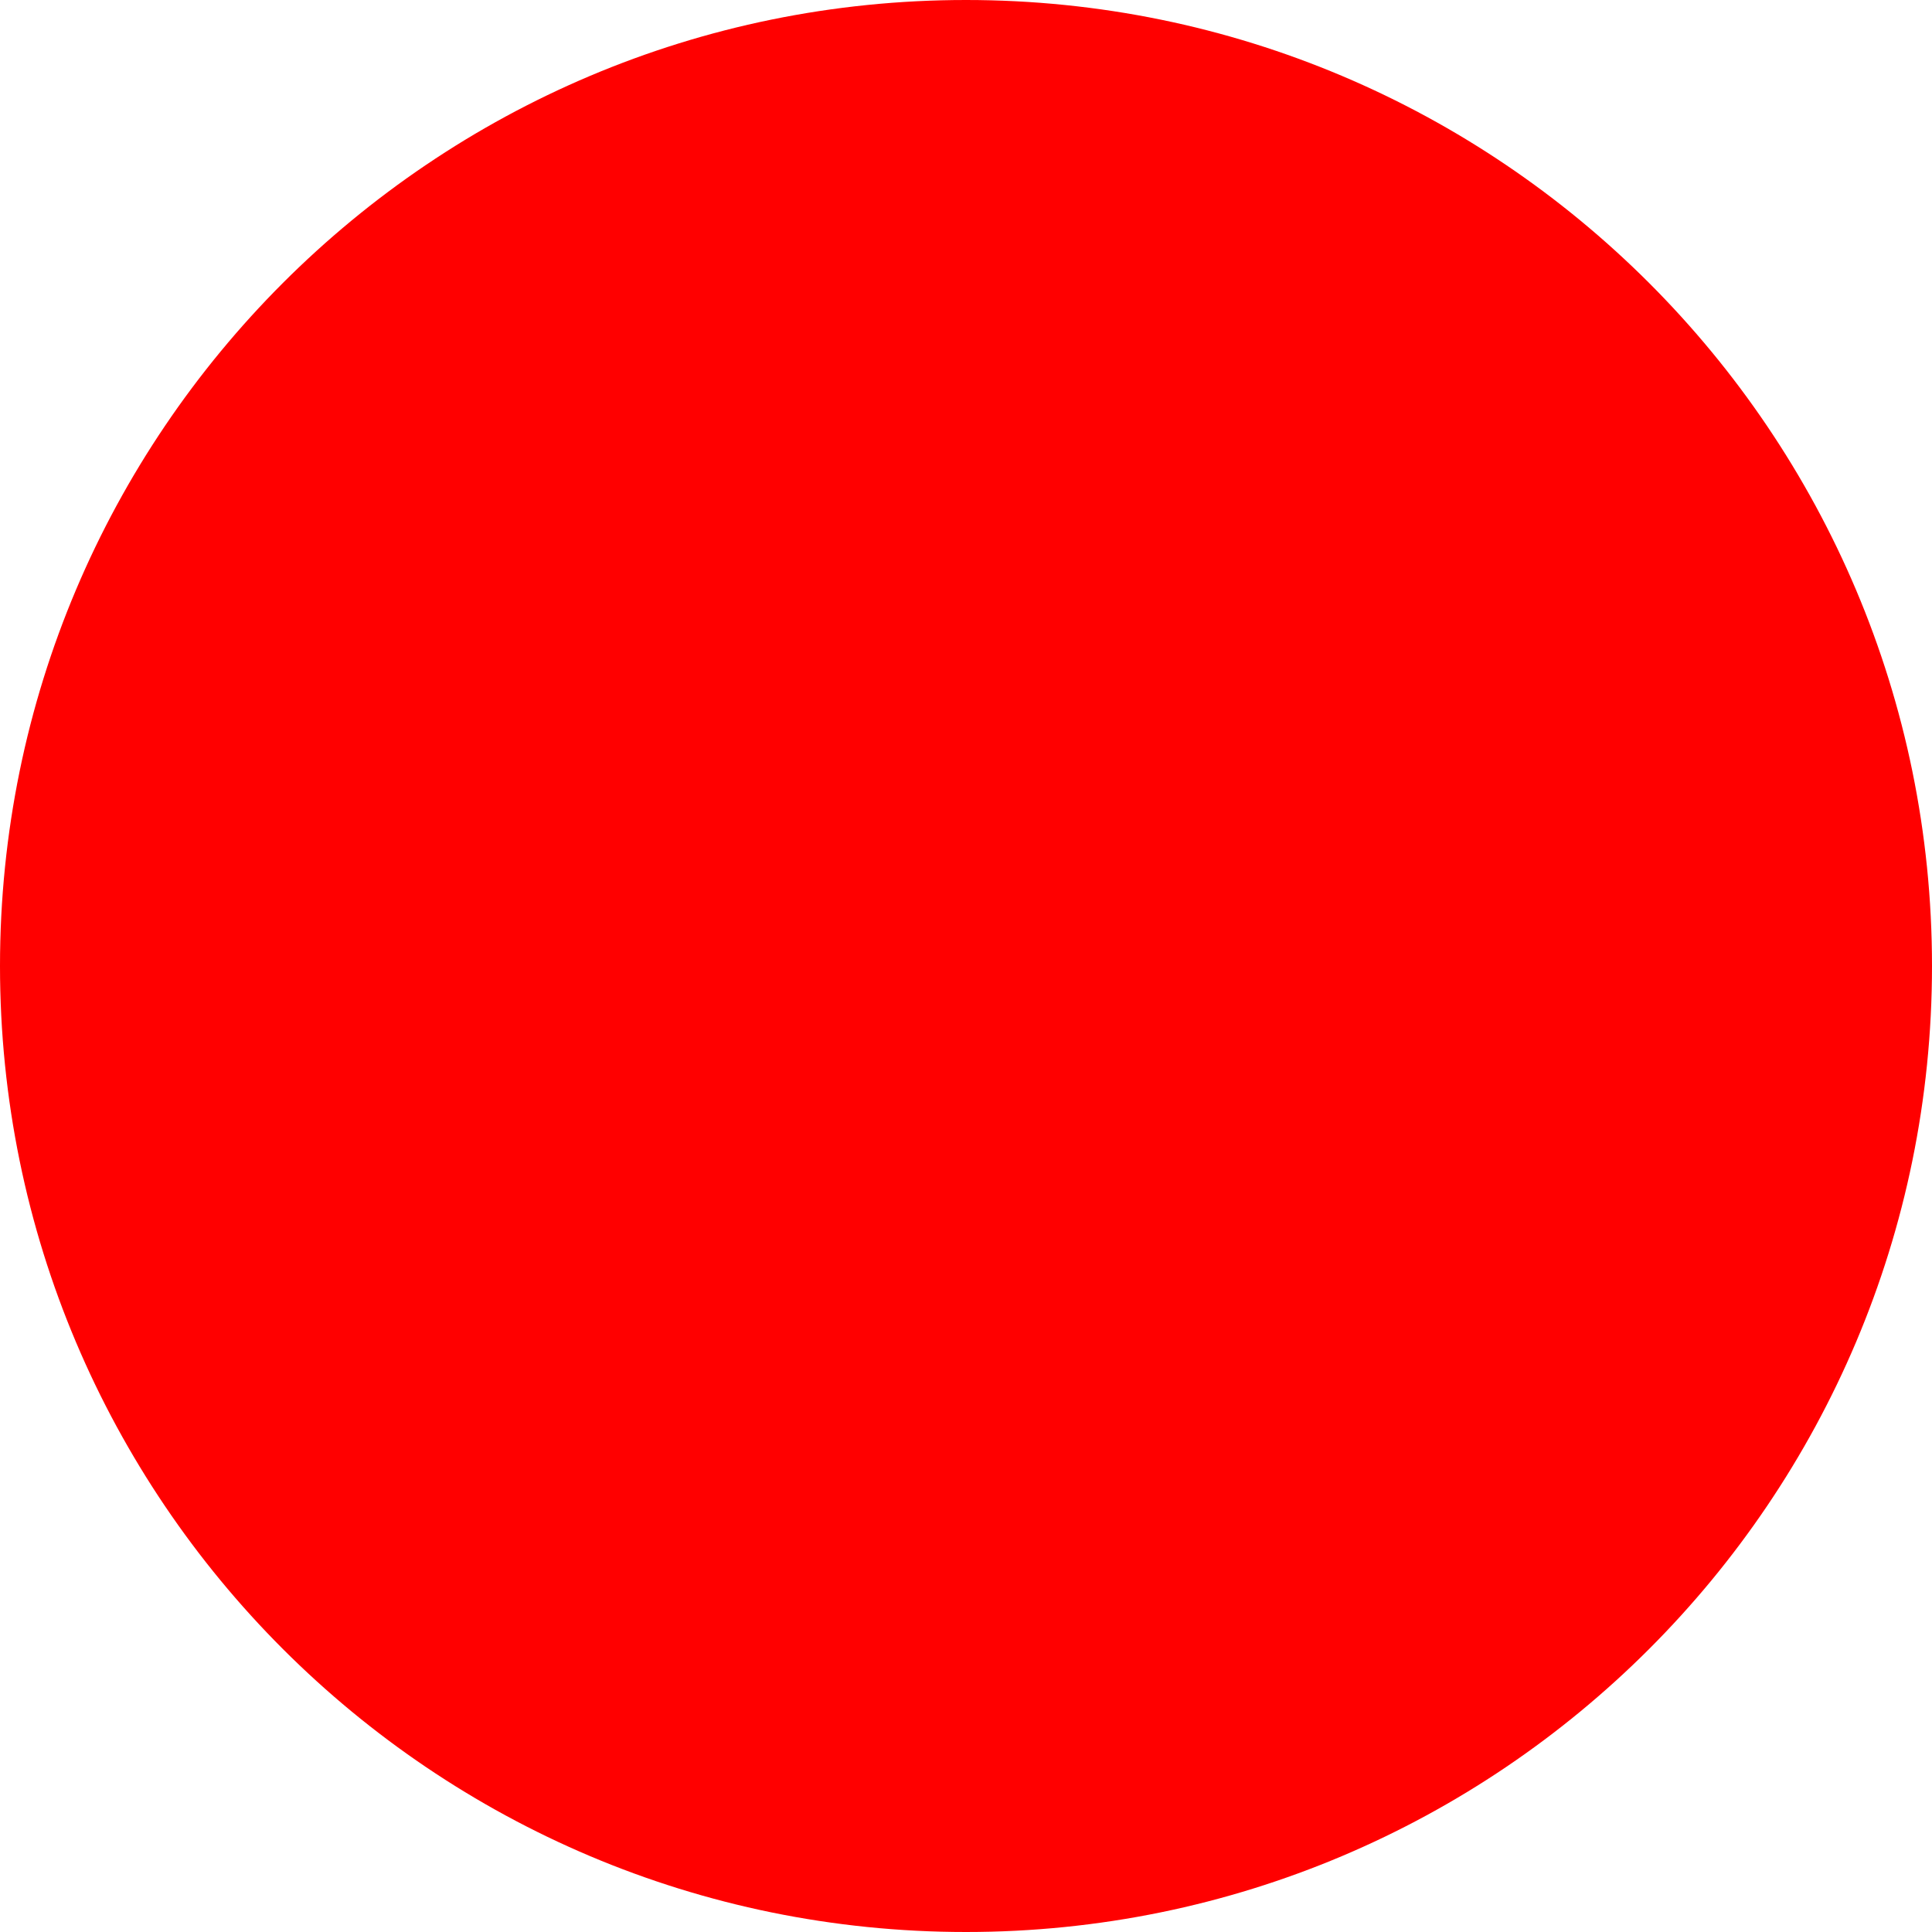
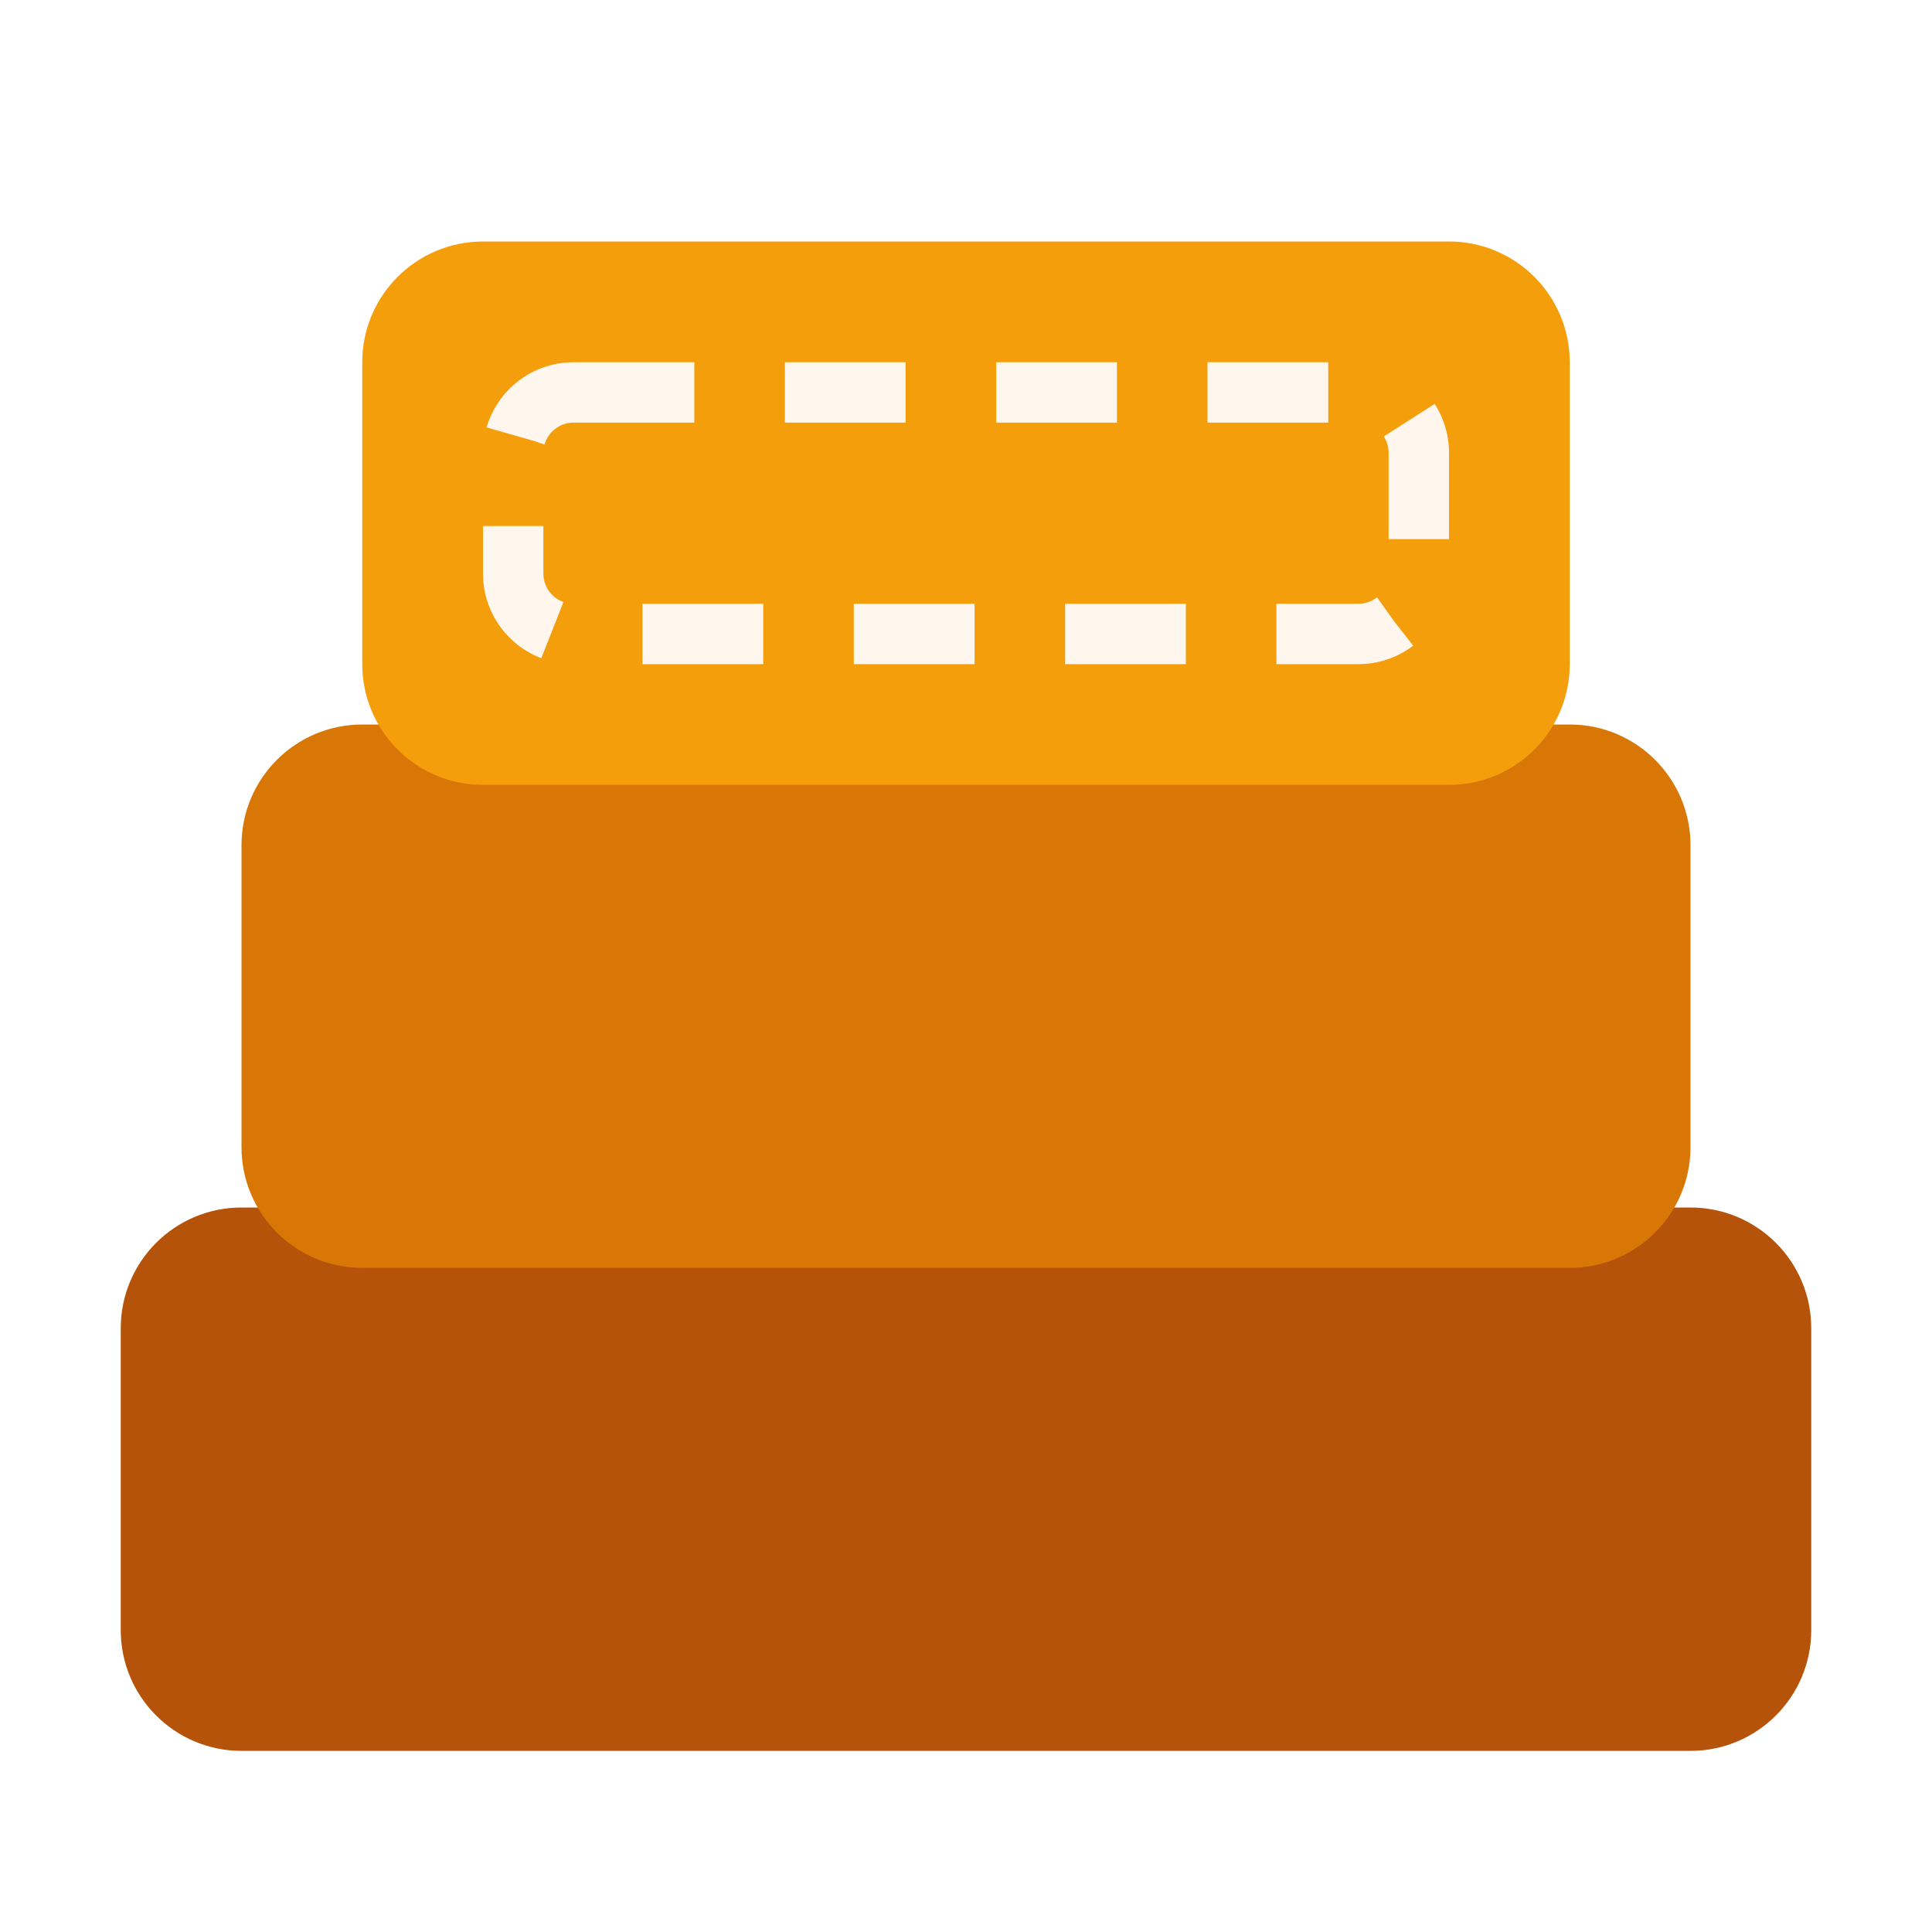
- <svg xmlns="http://www.w3.org/2000/svg" width="512" height="512">
-   <circle cx="256" cy="256" r="256" fill="red" />
+ <svg xmlns="http://www.w3.org/2000/svg" width="512" height="512" viewBox="0 0 32 32">
+   <rect x="2" y="20" width="28" height="9" rx="2" fill="#b45309" />
+   <rect x="4" y="12" width="24" height="9" rx="2" fill="#d97706" />
+   <rect x="6" y="4" width="20" height="9" rx="2" fill="#f59e0b" />
+   <rect x="8.5" y="6.5" width="15" height="4" rx="1" fill="none" stroke="#fff7ed" stroke-width="1" stroke-dasharray="2 1.5" />
</svg>
